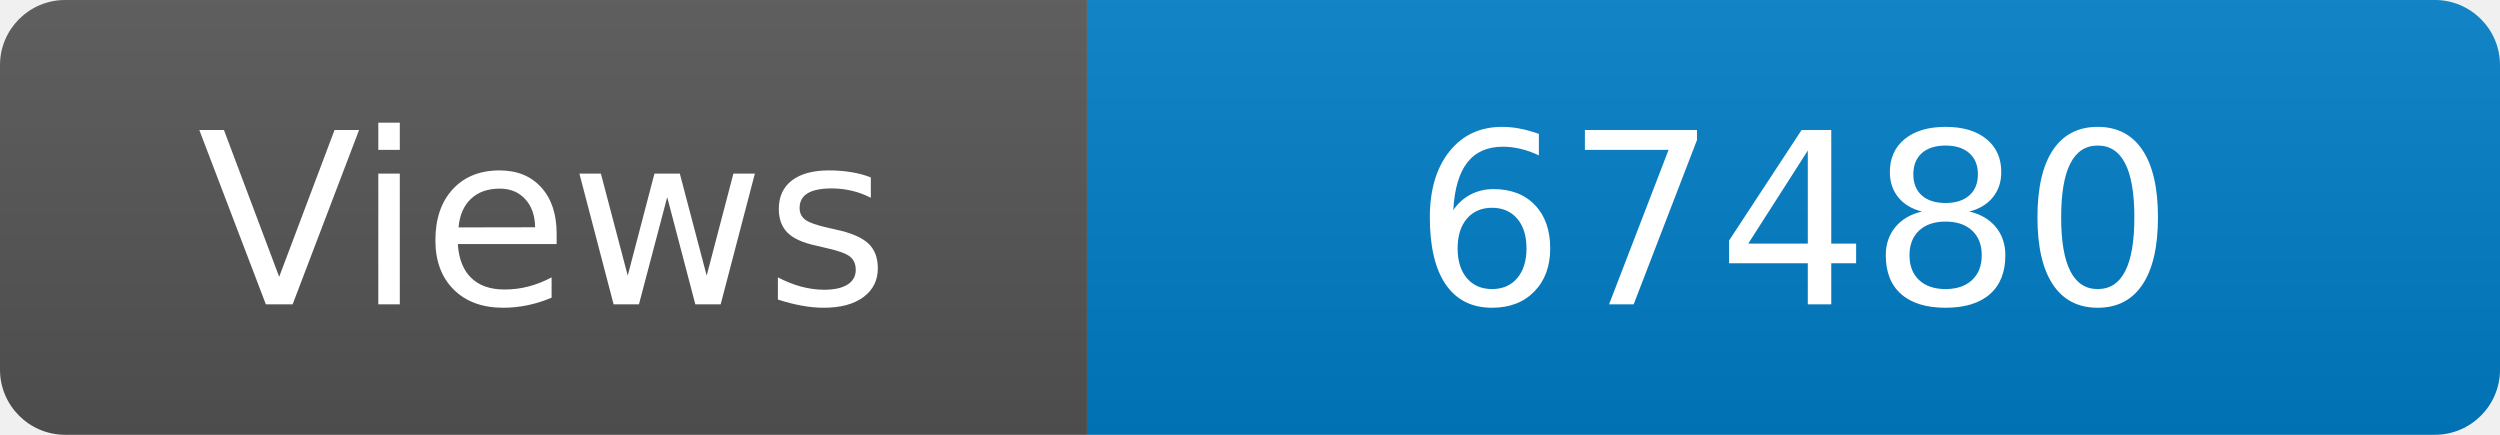
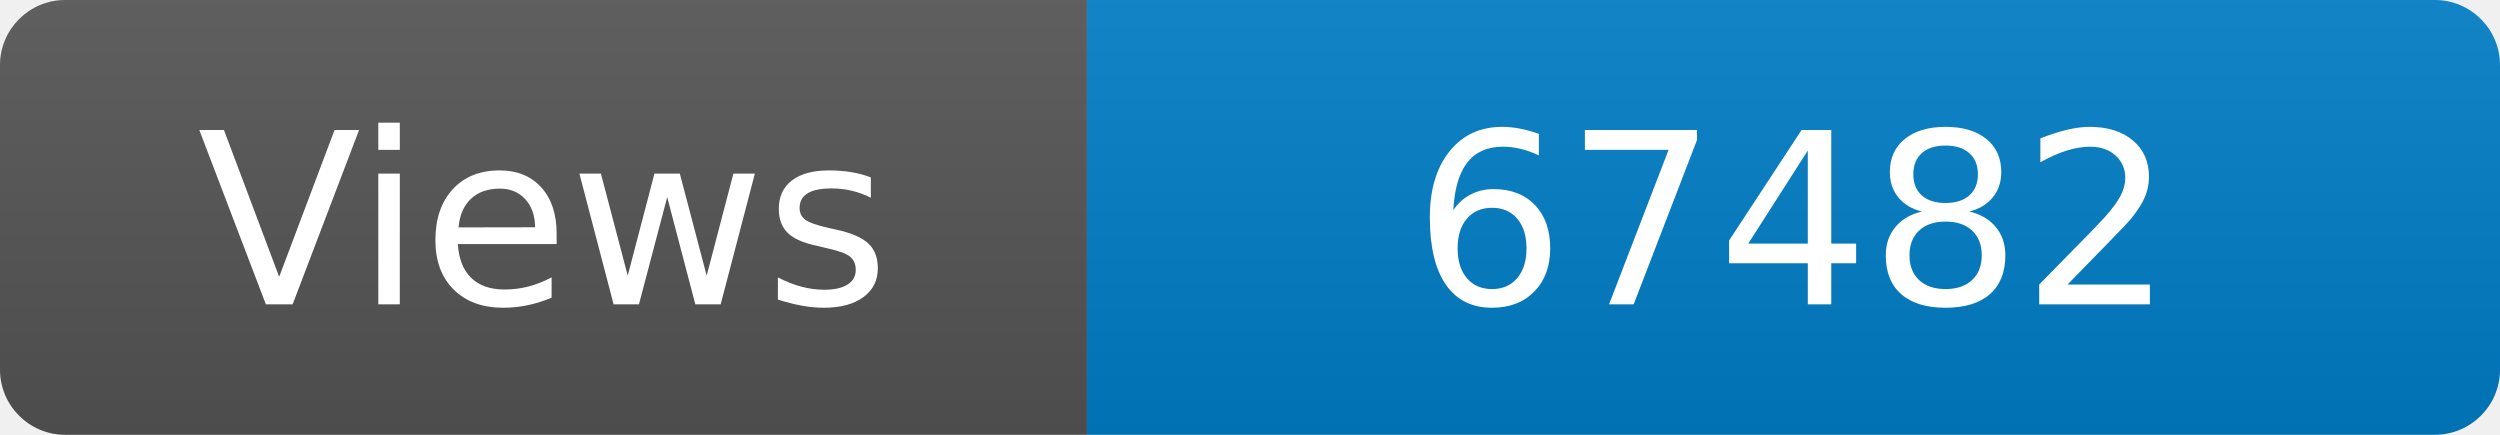
<svg xmlns="http://www.w3.org/2000/svg" width="115" height="20" role="img" aria-label="Maintained?: yes">
  <linearGradient id="s" x2="0" y2="100%">
    <stop offset="0" stop-color="#bbb" stop-opacity=".1" />
    <stop offset="1" stop-opacity=".1" />
  </linearGradient>
  <clipPath id="r">
    <rect width="115" height="20" rx="3" fill="#fff" />
  </clipPath>
  <g clip-path="url(#r)">
    <rect width="50" height="20" fill="#555" />
    <rect x="50" width="160" height="20" fill="#007ec6" />
    <rect width="115" height="20" fill="url(#s)" />
  </g>
  <g fill="#fff" text-anchor="middle" font-family="Verdana,Geneva,DejaVu Sans,sans-serif" font-size="110">
    <text x="250" y="140" transform="scale(.1)" fill="#fff">Views</text>
-     <text x="825" y="140" transform="scale(.1)" fill="#fff">67480</text>
+     <text x="825" y="140" transform="scale(.1)" fill="#fff">67482</text>
  </g>
</svg>
